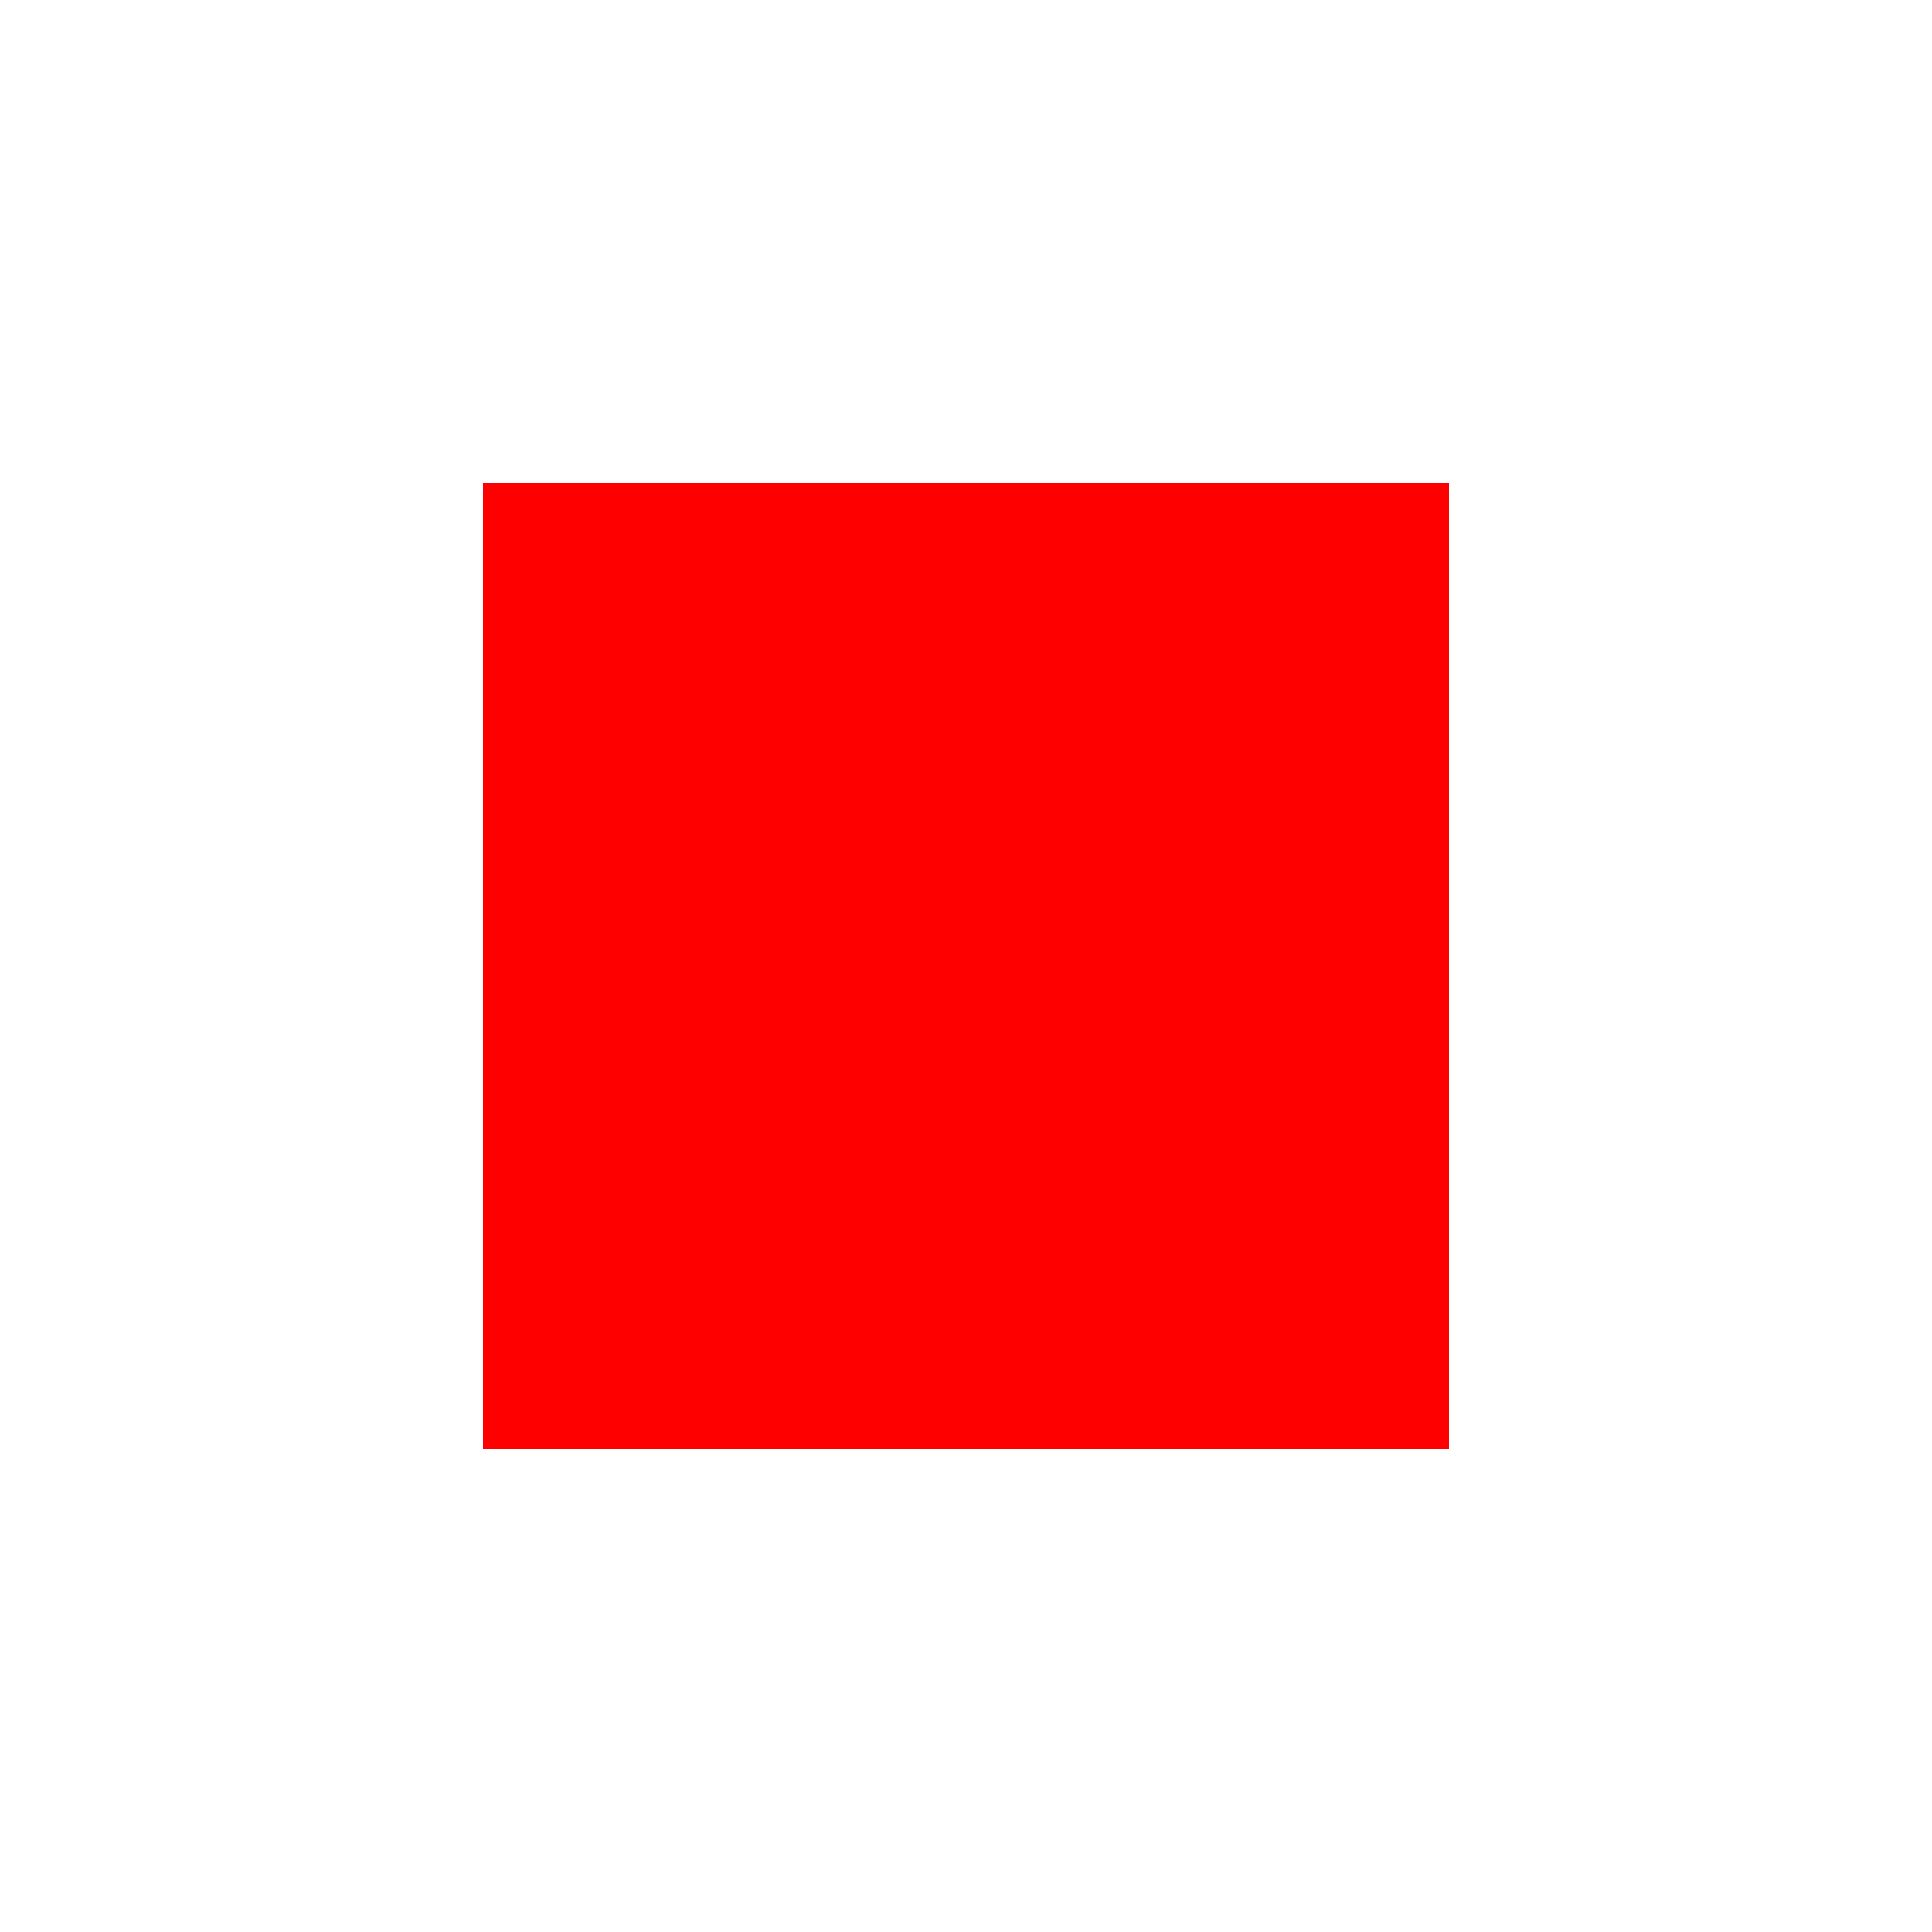
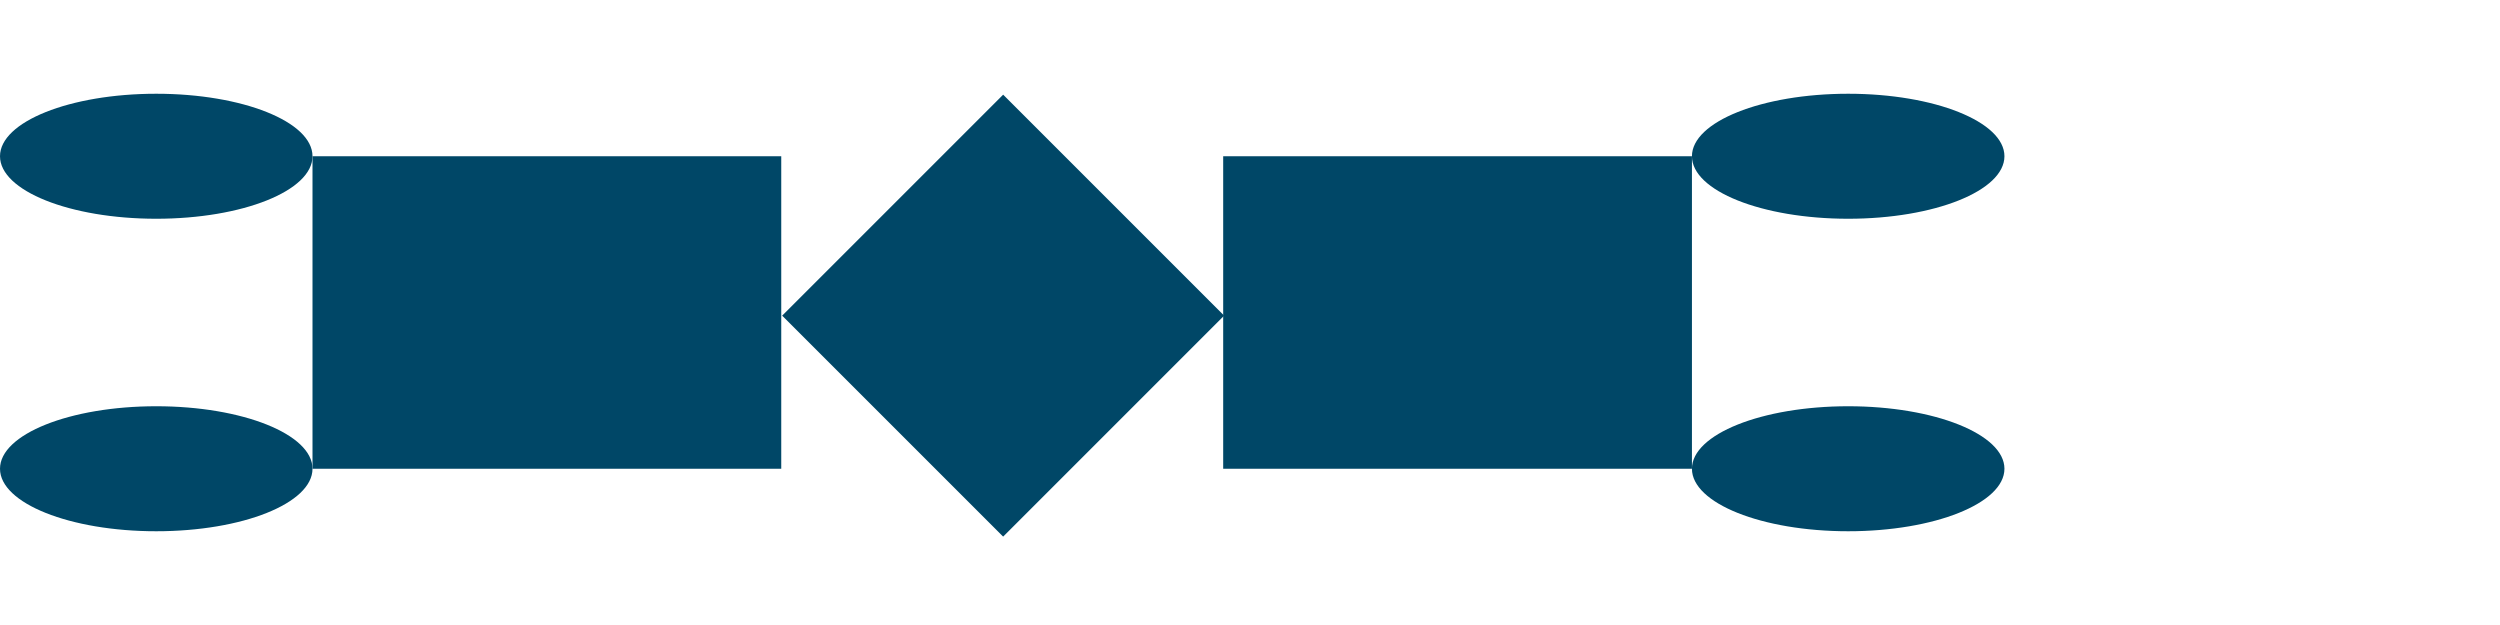
- <svg xmlns="http://www.w3.org/2000/svg" width="200" height="200">
-   <rect width="100" height="100" x="50" y="50" fill="red" />
+ <svg xmlns="http://www.w3.org/2000/svg" width="400" height="100">
+   <ellipse cx="25" cy="25" rx="25" ry="10" fill="#004767" />
+   <ellipse cx="25" cy="75" rx="25" ry="10" fill="#004767" />
+   <rect x="50" y="25" width="75" height="50" fill="#004767" />
+   <rect x="135.71" y="25" width="50" height="50" fill="#004767" transform="rotate(45 160 50)" />
+   <rect x="195.71" y="25" width="75" height="50" fill="#004767" />
+   <ellipse cx="295.71" cy="25" rx="25" ry="10" fill="#004767" />
+   <ellipse cx="295.71" cy="75" rx="25" ry="10" fill="#004767" />
</svg>
